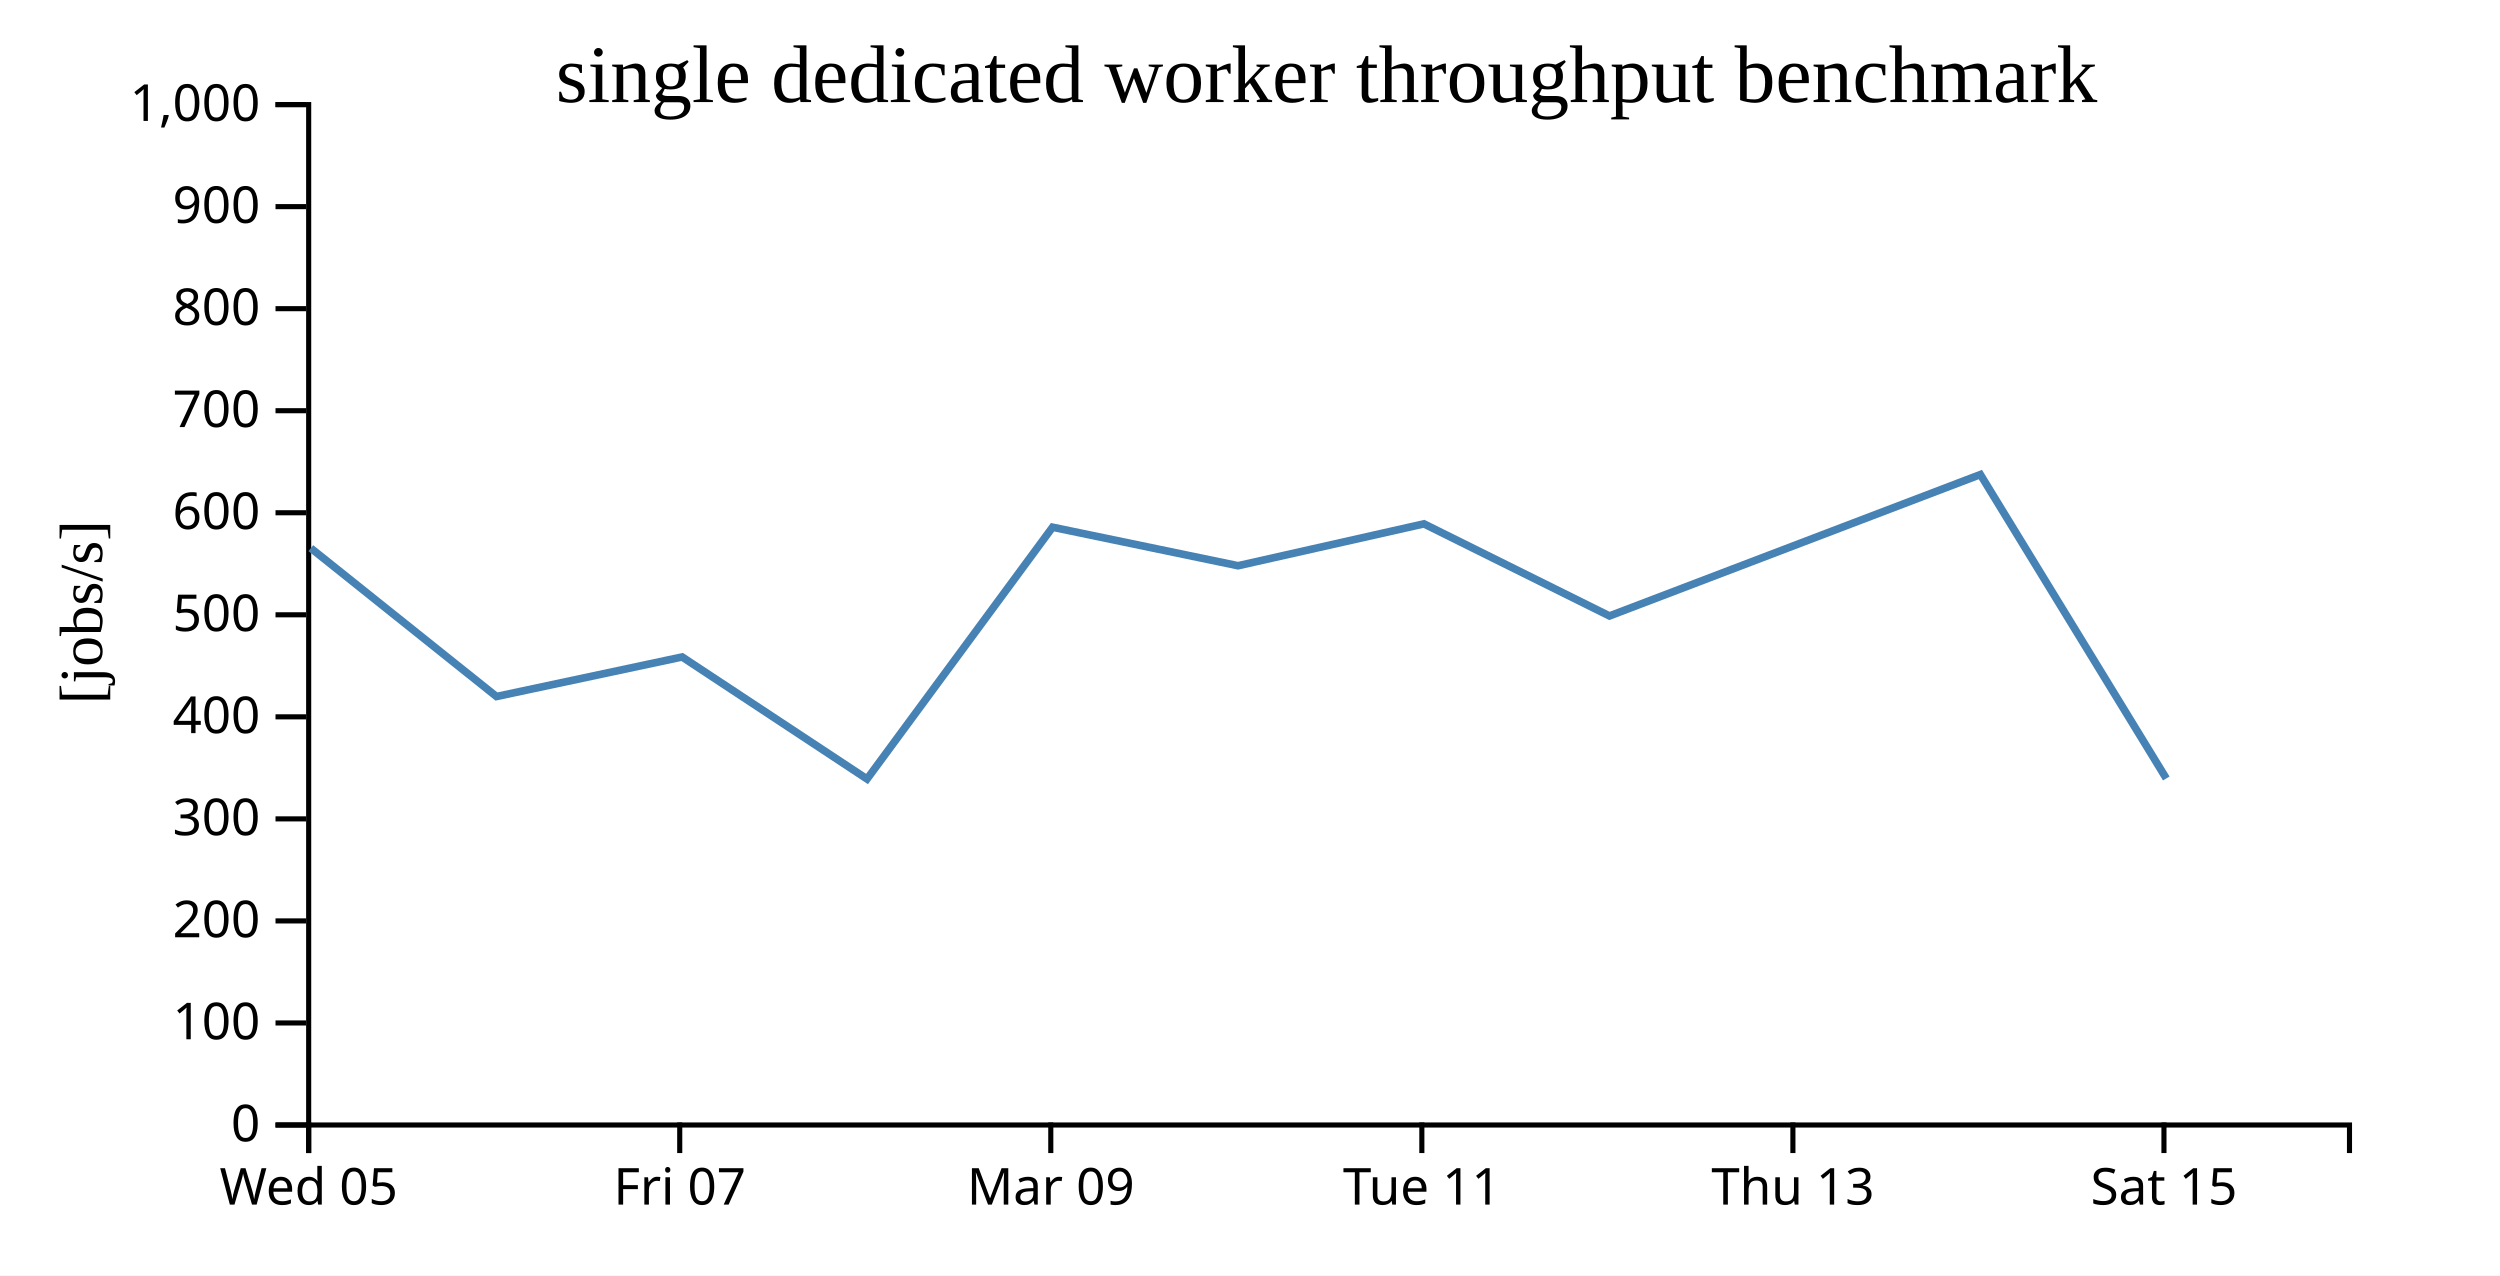
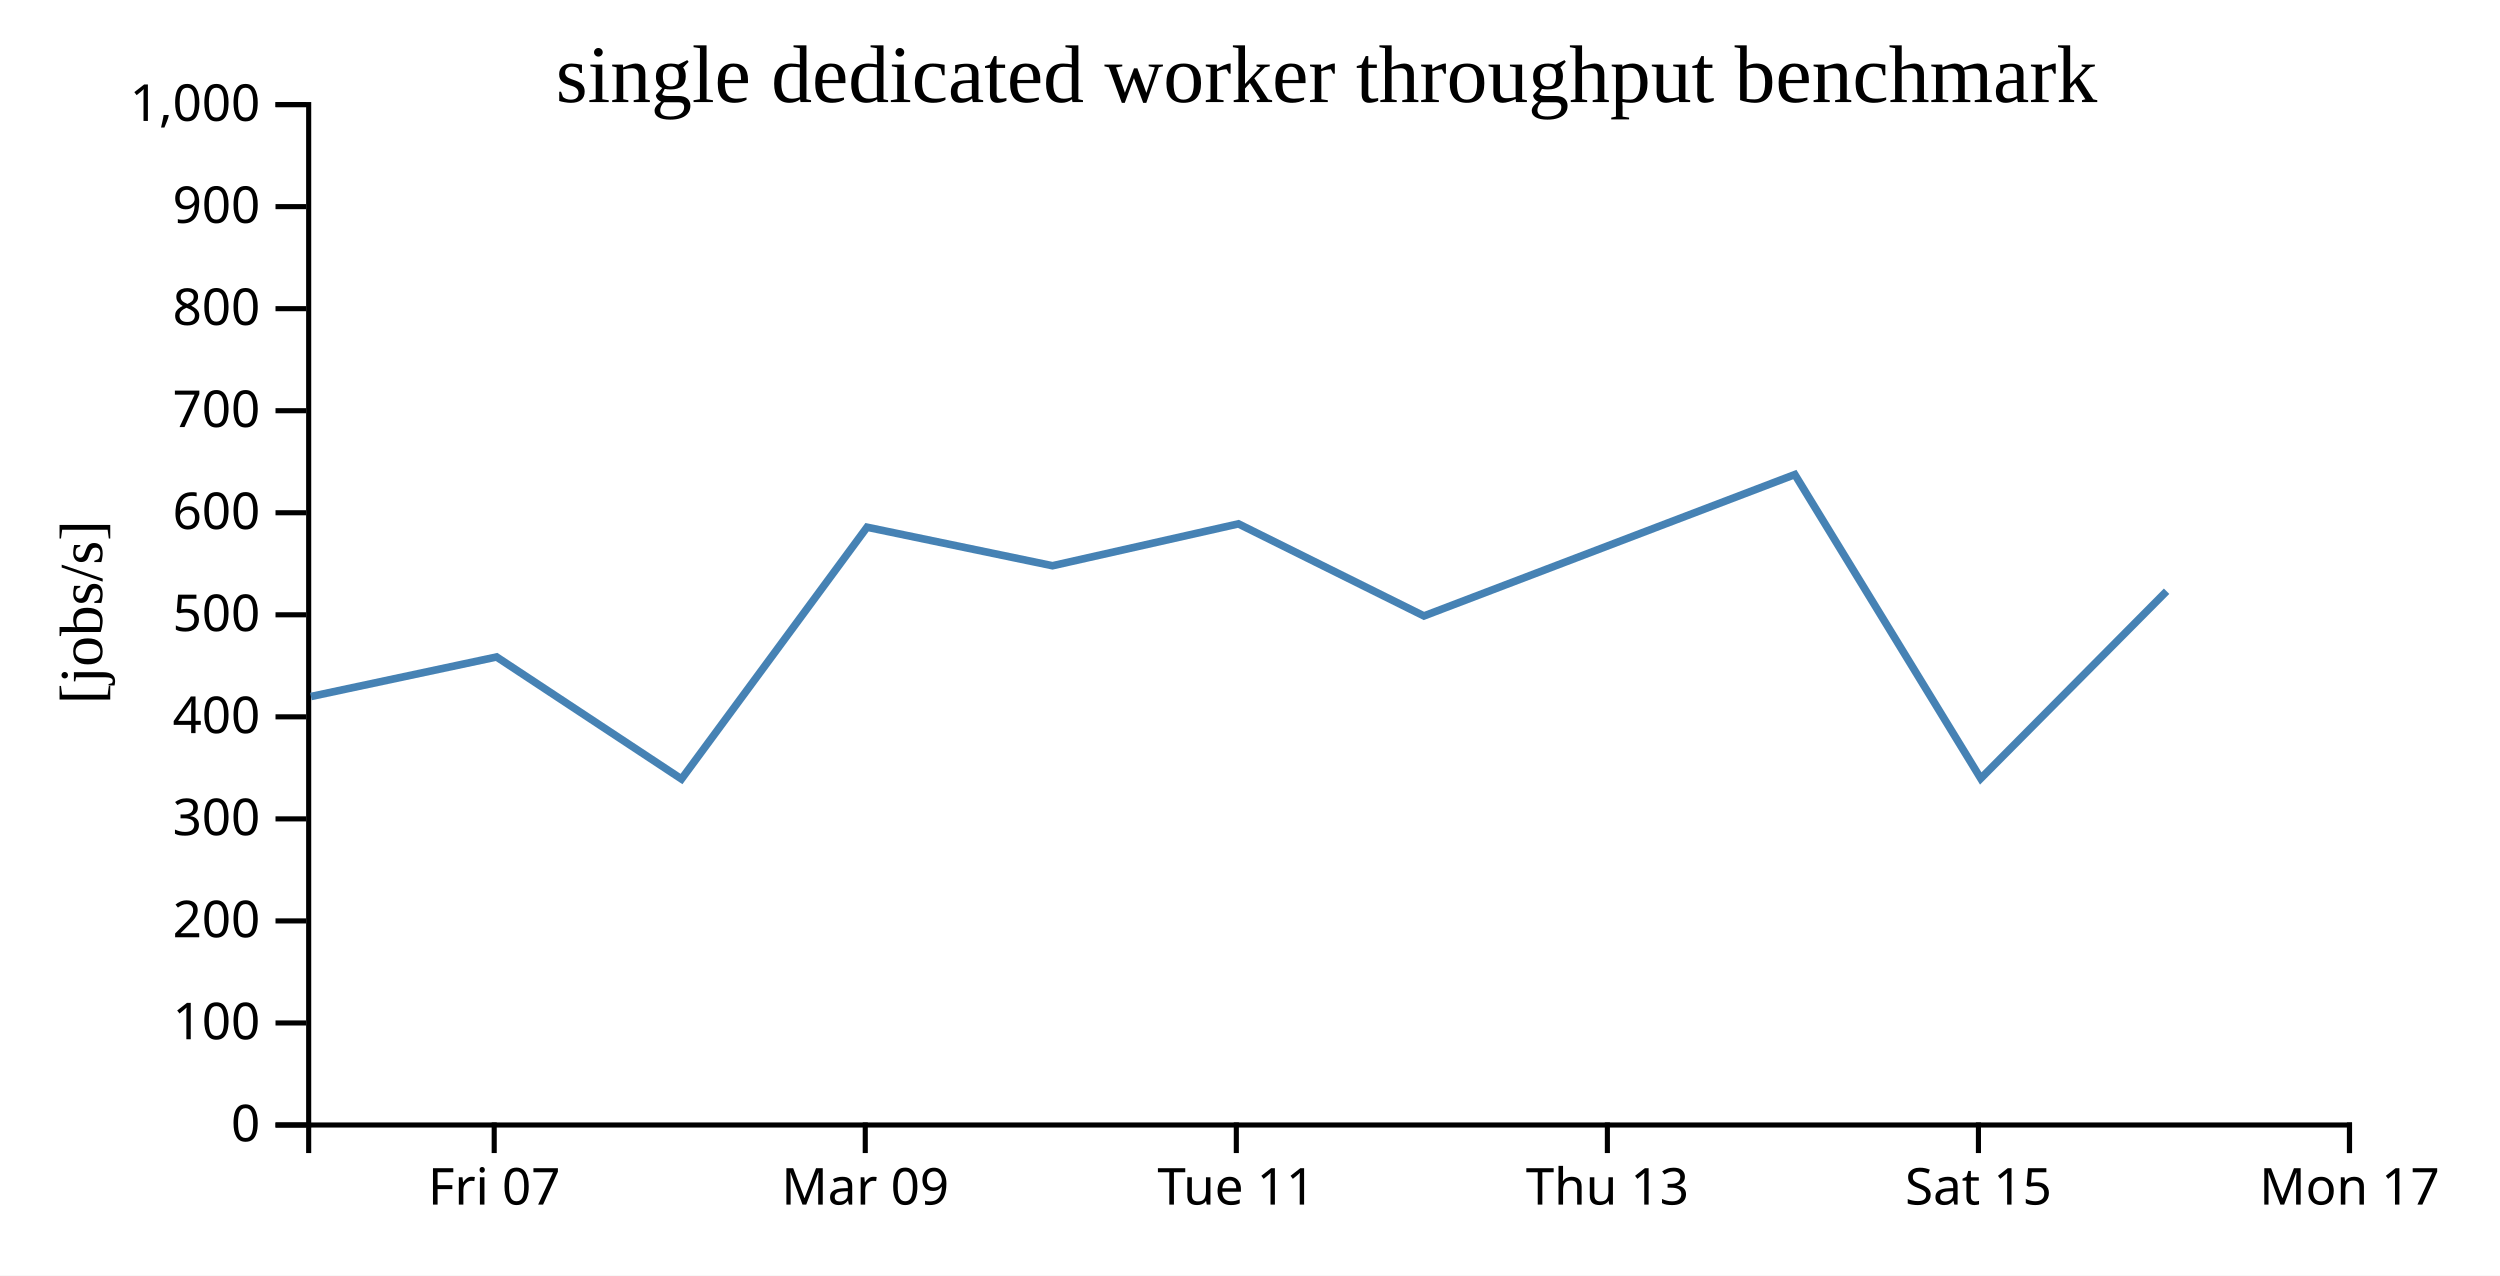
<svg xmlns="http://www.w3.org/2000/svg" width="490" height="250">
  <rect width="100%" height="100%" fill="white" />
  <g transform="translate(60,20)">
    <g transform="translate(0,200)" fill="none" font-size="10" font-family="sans-serif" text-anchor="middle">
      <path class="domain" stroke="currentColor" d="M0.5,6V0.5H400.5V6" />
-       <g class="tick" opacity="1" transform="translate(0.5,0)">
-         <line stroke="currentColor" y2="6" />
-         <text fill="currentColor" y="9" dy="0.71em">Wed 05</text>
-       </g>
-       <g class="tick" opacity="1" transform="translate(73.22727,0)">
+       <g class="tick" opacity="1" transform="translate(36.86364,0)">
        <line stroke="currentColor" y2="6" />
        <text fill="currentColor" y="9" dy="0.71em">Fri 07</text>
      </g>
-       <g class="tick" opacity="1" transform="translate(145.9545,0)">
+       <g class="tick" opacity="1" transform="translate(109.5909,0)">
        <line stroke="currentColor" y2="6" />
        <text fill="currentColor" y="9" dy="0.71em">Mar 09</text>
      </g>
-       <g class="tick" opacity="1" transform="translate(218.6818,0)">
+       <g class="tick" opacity="1" transform="translate(182.3182,0)">
        <line stroke="currentColor" y2="6" />
        <text fill="currentColor" y="9" dy="0.71em">Tue 11</text>
      </g>
-       <g class="tick" opacity="1" transform="translate(291.4091,0)">
+       <g class="tick" opacity="1" transform="translate(255.0455,0)">
        <line stroke="currentColor" y2="6" />
        <text fill="currentColor" y="9" dy="0.71em">Thu 13</text>
      </g>
-       <g class="tick" opacity="1" transform="translate(364.1364,0)">
+       <g class="tick" opacity="1" transform="translate(327.7727,0)">
        <line stroke="currentColor" y2="6" />
        <text fill="currentColor" y="9" dy="0.71em">Sat 15</text>
+       </g>
+       <g class="tick" opacity="1" transform="translate(400.5,0)">
+         <line stroke="currentColor" y2="6" />
+         <text fill="currentColor" y="9" dy="0.71em">Mon 17</text>
      </g>
    </g>
    <g fill="none" font-size="10" font-family="sans-serif" text-anchor="end">
      <path class="domain" stroke="currentColor" d="M-6,200.5H0.5V0.5H-6" />
      <g class="tick" opacity="1" transform="translate(0,200.5)">
        <line stroke="currentColor" x2="-6" />
        <text fill="currentColor" x="-9" dy="0.32em">0</text>
      </g>
      <g class="tick" opacity="1" transform="translate(0,180.5)">
        <line stroke="currentColor" x2="-6" />
        <text fill="currentColor" x="-9" dy="0.32em">100</text>
      </g>
      <g class="tick" opacity="1" transform="translate(0,160.5)">
        <line stroke="currentColor" x2="-6" />
        <text fill="currentColor" x="-9" dy="0.32em">200</text>
      </g>
      <g class="tick" opacity="1" transform="translate(0,140.5)">
        <line stroke="currentColor" x2="-6" />
        <text fill="currentColor" x="-9" dy="0.32em">300</text>
      </g>
      <g class="tick" opacity="1" transform="translate(0,120.5)">
        <line stroke="currentColor" x2="-6" />
        <text fill="currentColor" x="-9" dy="0.32em">400</text>
      </g>
      <g class="tick" opacity="1" transform="translate(0,100.5)">
        <line stroke="currentColor" x2="-6" />
        <text fill="currentColor" x="-9" dy="0.32em">500</text>
      </g>
      <g class="tick" opacity="1" transform="translate(0,80.5)">
        <line stroke="currentColor" x2="-6" />
        <text fill="currentColor" x="-9" dy="0.32em">600</text>
      </g>
      <g class="tick" opacity="1" transform="translate(0,60.5)">
        <line stroke="currentColor" x2="-6" />
        <text fill="currentColor" x="-9" dy="0.32em">700</text>
      </g>
      <g class="tick" opacity="1" transform="translate(0,40.5)">
        <line stroke="currentColor" x2="-6" />
        <text fill="currentColor" x="-9" dy="0.32em">800</text>
      </g>
      <g class="tick" opacity="1" transform="translate(0,20.5)">
        <line stroke="currentColor" x2="-6" />
        <text fill="currentColor" x="-9" dy="0.32em">900</text>
      </g>
      <g class="tick" opacity="1" transform="translate(0,0.5)">
        <line stroke="currentColor" x2="-6" />
        <text fill="currentColor" x="-9" dy="0.32em">1,000</text>
      </g>
    </g>
    <text text-anchor="middle" style="font-size: 12px" transform="rotate(-90)" y="-40" x="-100">[jobs/s]</text>
    <text text-anchor="middle" style="font-size: 16px" y="0" x="200">single dedicated worker throughput benchmark</text>
-     <path fill="none" stroke="steelblue" stroke-width="1.5" d="M0.919,87.44L37.307,116.516L73.698,108.764L109.938,132.685L146.3,83.336L182.653,90.885L219.089,82.675L255.455,100.725L328.152,73.012L364.59,132.58" />
+     <path fill="none" stroke="steelblue" stroke-width="1.5" d="M0.943,116.516L37.334,108.764L73.574,132.685L109.937,83.336L146.29,90.885L182.726,82.675L219.091,100.725L291.788,73.012L328.226,132.58L364.651,95.883" />
  </g>
</svg>
